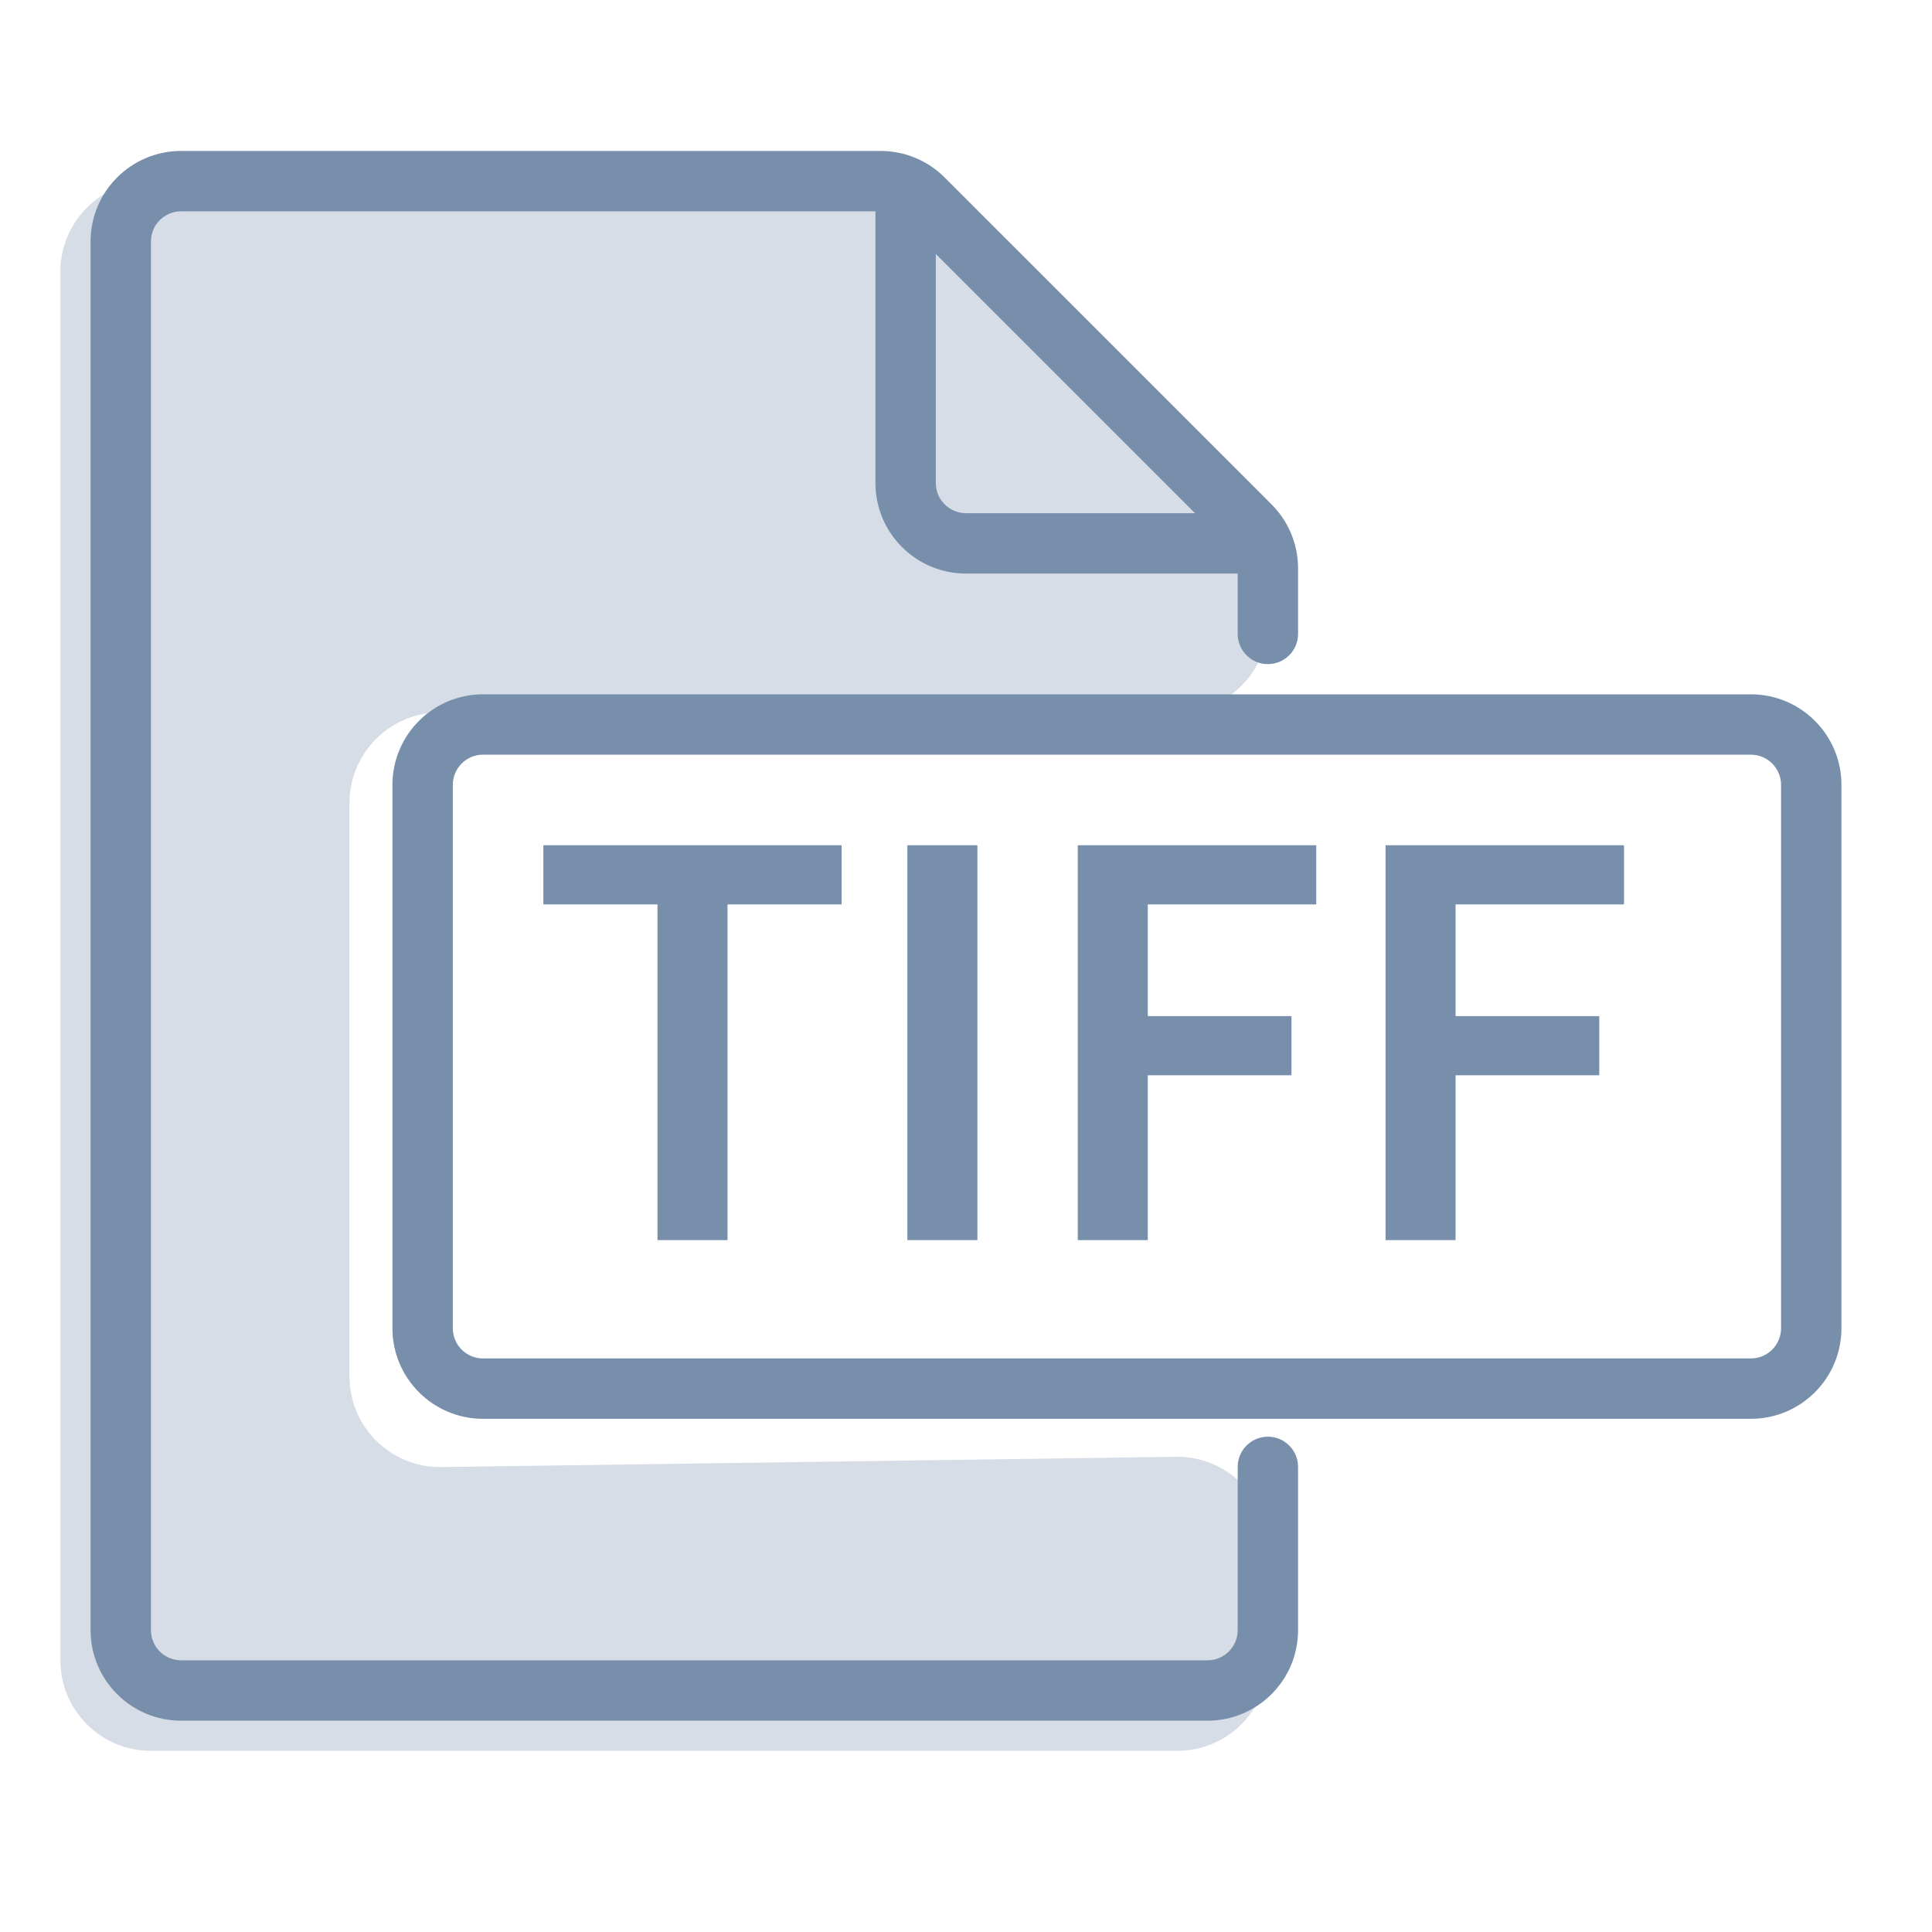
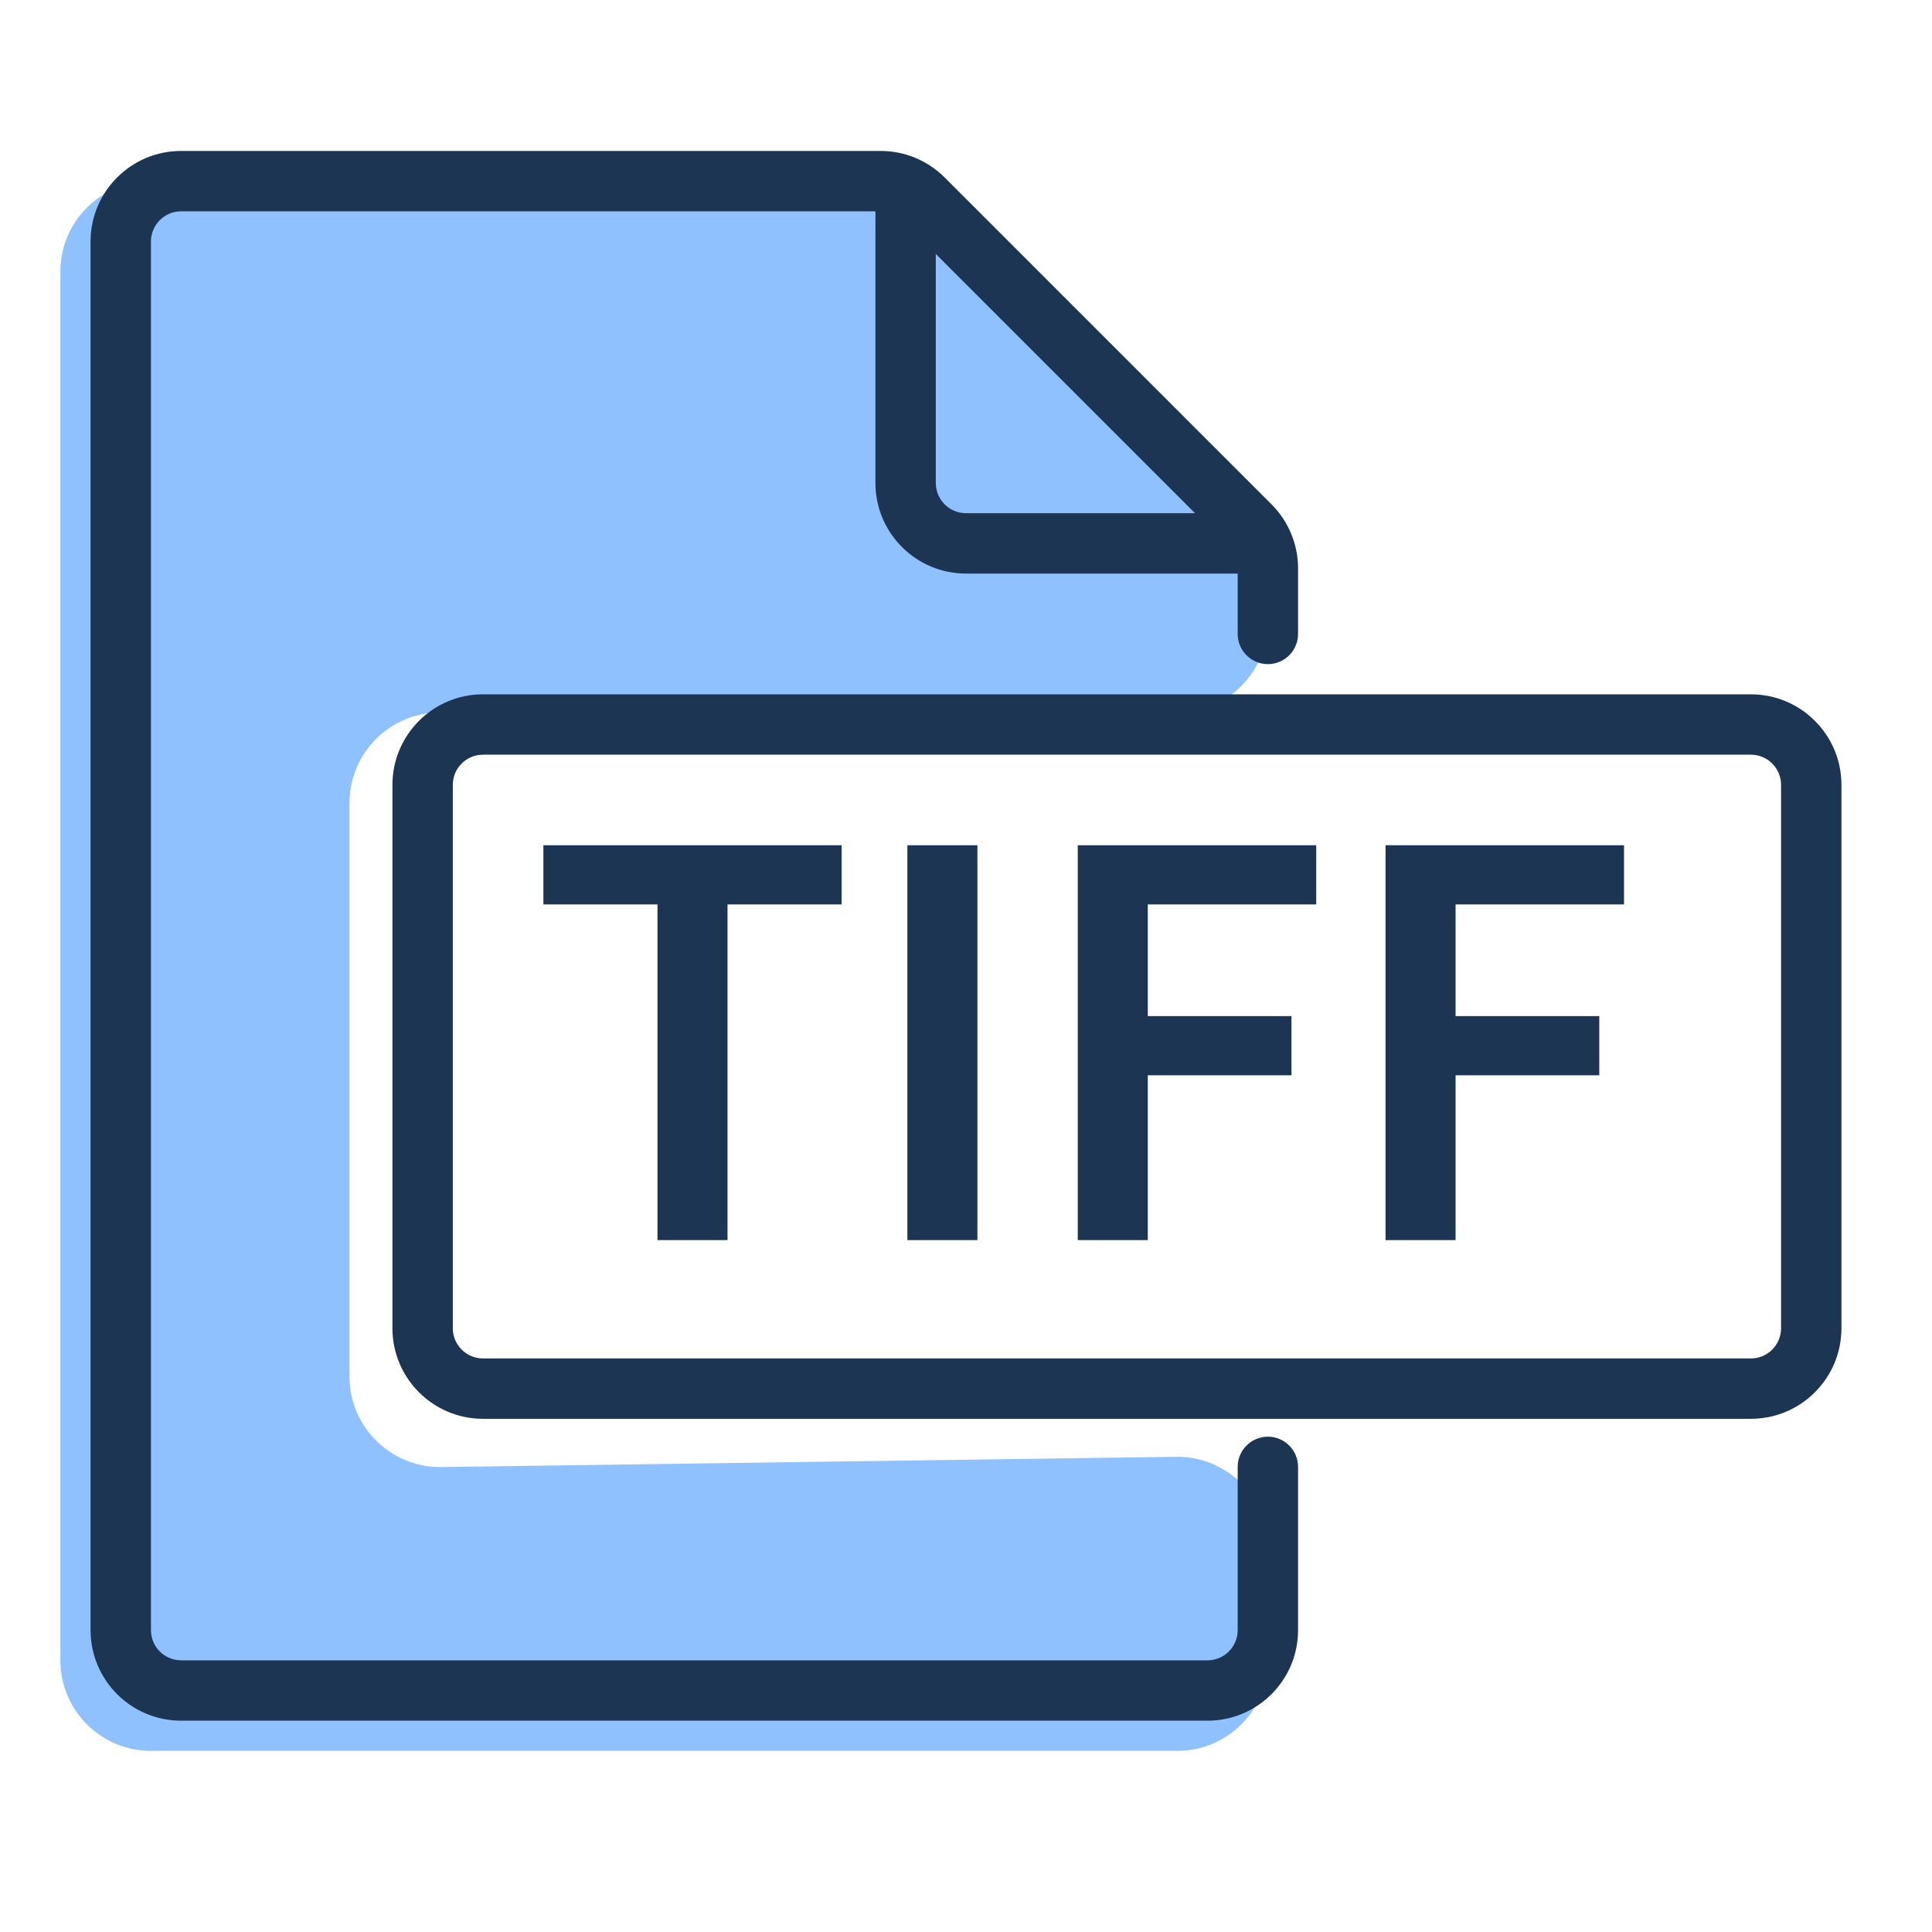
<svg xmlns="http://www.w3.org/2000/svg" width="32" height="32" viewBox="0 0 32 32" fill="none">
-   <path d="M10.89 14.98H9V14H13.94V14.98H12.05V20.54H10.89V14.98Z" fill="#788FAB" />
-   <path d="M15.029 14H16.189V20.54H15.029V14Z" fill="#788FAB" />
-   <path d="M17.851 14H21.801V14.98H19.011V16.83H21.391V17.81H19.011V20.54H17.851V14Z" fill="#788FAB" />
-   <path d="M22.949 14H26.899V14.98H24.109V16.83H26.489V17.81H24.109V20.54H22.949V14Z" fill="#788FAB" />
-   <path d="M2.5 29H19.5C20.328 29 21 28.328 21 27.5V25.629C21 24.793 20.316 24.118 19.479 24.129L7.31 24.299C6.474 24.311 5.789 23.636 5.789 22.799V13.3C5.789 12.472 6.461 11.8 7.289 11.8H19.5C20.328 11.8 21 11.128 21 10.3V9.867C21 9.466 20.84 9.081 20.554 8.8L15.122 3.433C14.842 3.156 14.463 3 14.068 3H11H2.5C1.672 3 1 3.672 1 4.5V27.5C1 28.328 1.672 29 2.5 29Z" fill="#D6DDE6" />
-   <path fill-rule="evenodd" clip-rule="evenodd" d="M6.5 13C6.5 12.172 7.172 11.5 8 11.5H29C29.828 11.5 30.5 12.172 30.5 13V22C30.5 22.828 29.828 23.5 29 23.5H8C7.172 23.5 6.5 22.828 6.5 22V13ZM8 12.5C7.724 12.5 7.5 12.724 7.5 13V22C7.5 22.276 7.724 22.5 8 22.5H29C29.276 22.5 29.5 22.276 29.5 22V13C29.5 12.724 29.276 12.5 29 12.5H8Z" fill="#788FAB" />
-   <path fill-rule="evenodd" clip-rule="evenodd" d="M3 3.5C2.724 3.5 2.5 3.724 2.5 4V27C2.5 27.276 2.724 27.5 3 27.5H20C20.276 27.5 20.5 27.276 20.5 27V24.296C20.5 24.02 20.724 23.796 21 23.796C21.276 23.796 21.5 24.02 21.5 24.296V27C21.5 27.828 20.828 28.5 20 28.5H3C2.172 28.5 1.5 27.828 1.5 27V4C1.5 3.172 2.172 2.5 3 2.5H14.586C14.984 2.5 15.365 2.658 15.646 2.939L21.061 8.354C21.342 8.635 21.5 9.016 21.5 9.414V10.5C21.5 10.776 21.276 11 21 11C20.724 11 20.5 10.776 20.5 10.5V9.414C20.5 9.282 20.447 9.154 20.354 9.061L14.939 3.646C14.846 3.553 14.718 3.5 14.586 3.5H3Z" fill="#788FAB" />
-   <path fill-rule="evenodd" clip-rule="evenodd" d="M15 3C15.276 3 15.5 3.224 15.5 3.5V8C15.5 8.276 15.724 8.5 16 8.5H20.5C20.776 8.5 21 8.724 21 9C21 9.276 20.776 9.5 20.5 9.5H16C15.172 9.5 14.5 8.828 14.5 8V3.5C14.5 3.224 14.724 3 15 3Z" fill="#788FAB" />
+   <path d="M10.89 14.98H9V14H13.94V14.98H12.05V20.54H10.89V14.98Z" fill="#1C3553" />
+   <path d="M15.029 14H16.189V20.54H15.029V14Z" fill="#1C3553" />
+   <path d="M17.851 14H21.801V14.98H19.011V16.83H21.391V17.81H19.011V20.54H17.851V14Z" fill="#1C3553" />
+   <path d="M22.949 14H26.899V14.98H24.109V16.83H26.489V17.81H24.109V20.54H22.949V14Z" fill="#1C3553" />
+   <path d="M2.5 29H19.5C20.328 29 21 28.328 21 27.5V25.629C21 24.793 20.316 24.118 19.479 24.129L7.31 24.299C6.474 24.311 5.789 23.636 5.789 22.799V13.3C5.789 12.472 6.461 11.8 7.289 11.8H19.5C20.328 11.8 21 11.128 21 10.3V9.867C21 9.466 20.84 9.081 20.554 8.8L15.122 3.433C14.842 3.156 14.463 3 14.068 3H11H2.5C1.672 3 1 3.672 1 4.5V27.5C1 28.328 1.672 29 2.5 29Z" fill="#8FC1FF" />
+   <path fill-rule="evenodd" clip-rule="evenodd" d="M6.5 13C6.5 12.172 7.172 11.5 8 11.5H29C29.828 11.5 30.5 12.172 30.5 13V22C30.5 22.828 29.828 23.5 29 23.5H8C7.172 23.5 6.5 22.828 6.5 22V13ZM8 12.5C7.724 12.5 7.5 12.724 7.5 13V22C7.5 22.276 7.724 22.5 8 22.5H29C29.276 22.5 29.5 22.276 29.5 22V13C29.5 12.724 29.276 12.5 29 12.5H8Z" fill="#1C3553" />
+   <path fill-rule="evenodd" clip-rule="evenodd" d="M3 3.5C2.724 3.5 2.5 3.724 2.5 4V27C2.5 27.276 2.724 27.5 3 27.5H20C20.276 27.5 20.5 27.276 20.5 27V24.296C20.5 24.02 20.724 23.796 21 23.796C21.276 23.796 21.5 24.02 21.5 24.296V27C21.5 27.828 20.828 28.5 20 28.5H3C2.172 28.5 1.5 27.828 1.5 27V4C1.5 3.172 2.172 2.5 3 2.5H14.586C14.984 2.5 15.365 2.658 15.646 2.939L21.061 8.354C21.342 8.635 21.5 9.016 21.5 9.414V10.5C21.5 10.776 21.276 11 21 11C20.724 11 20.5 10.776 20.5 10.5V9.414C20.5 9.282 20.447 9.154 20.354 9.061L14.939 3.646C14.846 3.553 14.718 3.5 14.586 3.5H3Z" fill="#1C3553" />
+   <path fill-rule="evenodd" clip-rule="evenodd" d="M15 3C15.276 3 15.5 3.224 15.5 3.5V8C15.5 8.276 15.724 8.5 16 8.5H20.5C20.776 8.5 21 8.724 21 9C21 9.276 20.776 9.5 20.5 9.5H16C15.172 9.5 14.5 8.828 14.5 8V3.5C14.5 3.224 14.724 3 15 3Z" fill="#1C3553" />
</svg>
